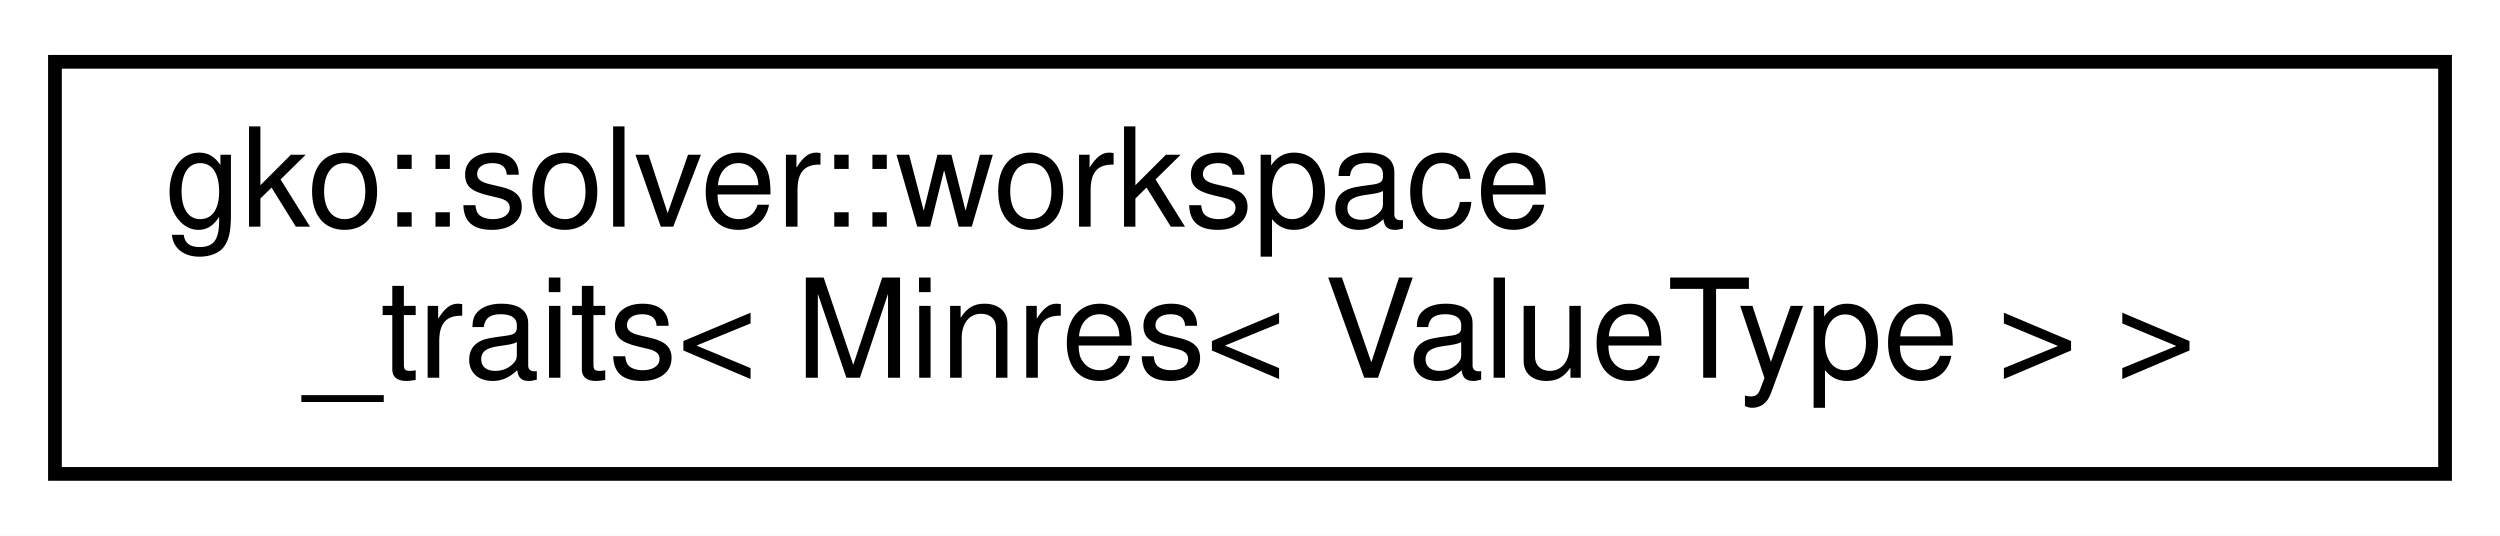
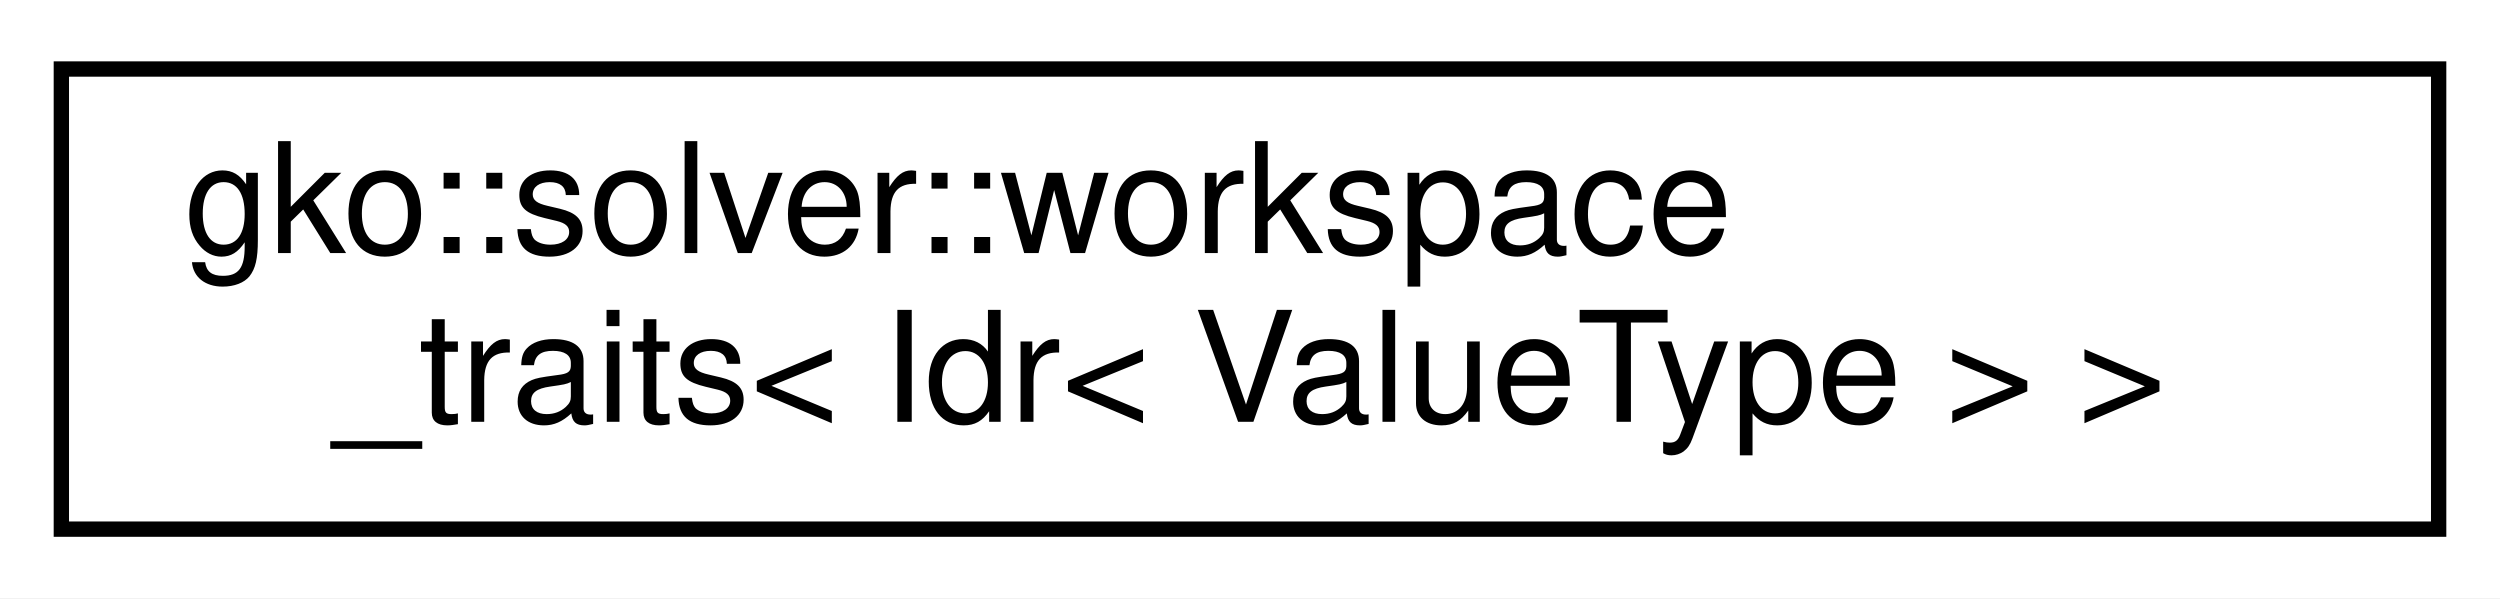
- <svg xmlns="http://www.w3.org/2000/svg" xmlns:xlink="http://www.w3.org/1999/xlink" width="182pt" height="39pt" viewBox="0.00 0.00 182.00 39.00">
+ <svg xmlns="http://www.w3.org/2000/svg" xmlns:xlink="http://www.w3.org/1999/xlink" width="163pt" height="39pt" viewBox="0.00 0.00 163.00 39.00">
  <g id="graph0" class="graph" transform="scale(1 1) rotate(0) translate(4 35)">
-     <polygon fill="#ffffff" stroke="transparent" points="-4,4 -4,-35 178,-35 178,4 -4,4" />
+     <polygon fill="#ffffff" stroke="transparent" points="-4,4 -4,-35 159,-35 159,4 -4,4" />
    <g id="node1" class="node">
      <g id="a_node1">
-         <a xlink:href="structgko_1_1solver_1_1workspace__traits_3_01Minres_3_01ValueType_01_4_01_4.html" target="_top" xlink:title=" ">
-           <polygon fill="#ffffff" stroke="#000000" points="0,-.5 0,-30.5 174,-30.5 174,-.5 0,-.5" />
+         <a xlink:href="structgko_1_1solver_1_1workspace__traits_3_01Idr_3_01ValueType_01_4_01_4.html" target="_top" xlink:title=" ">
+           <polygon fill="#ffffff" stroke="#000000" points="0,-.5 0,-30.5 155,-30.5 155,-.5 0,-.5" />
          <text text-anchor="start" x="8" y="-18.5" font-family="Helvetica,sans-Serif" font-size="10.00" fill="#000000">gko::solver::workspace</text>
-           <text text-anchor="middle" x="87" y="-7.5" font-family="Helvetica,sans-Serif" font-size="10.00" fill="#000000">_traits&lt; Minres&lt; ValueType &gt; &gt;</text>
+           <text text-anchor="middle" x="77.5" y="-7.5" font-family="Helvetica,sans-Serif" font-size="10.00" fill="#000000">_traits&lt; Idr&lt; ValueType &gt; &gt;</text>
        </a>
      </g>
    </g>
  </g>
</svg>
